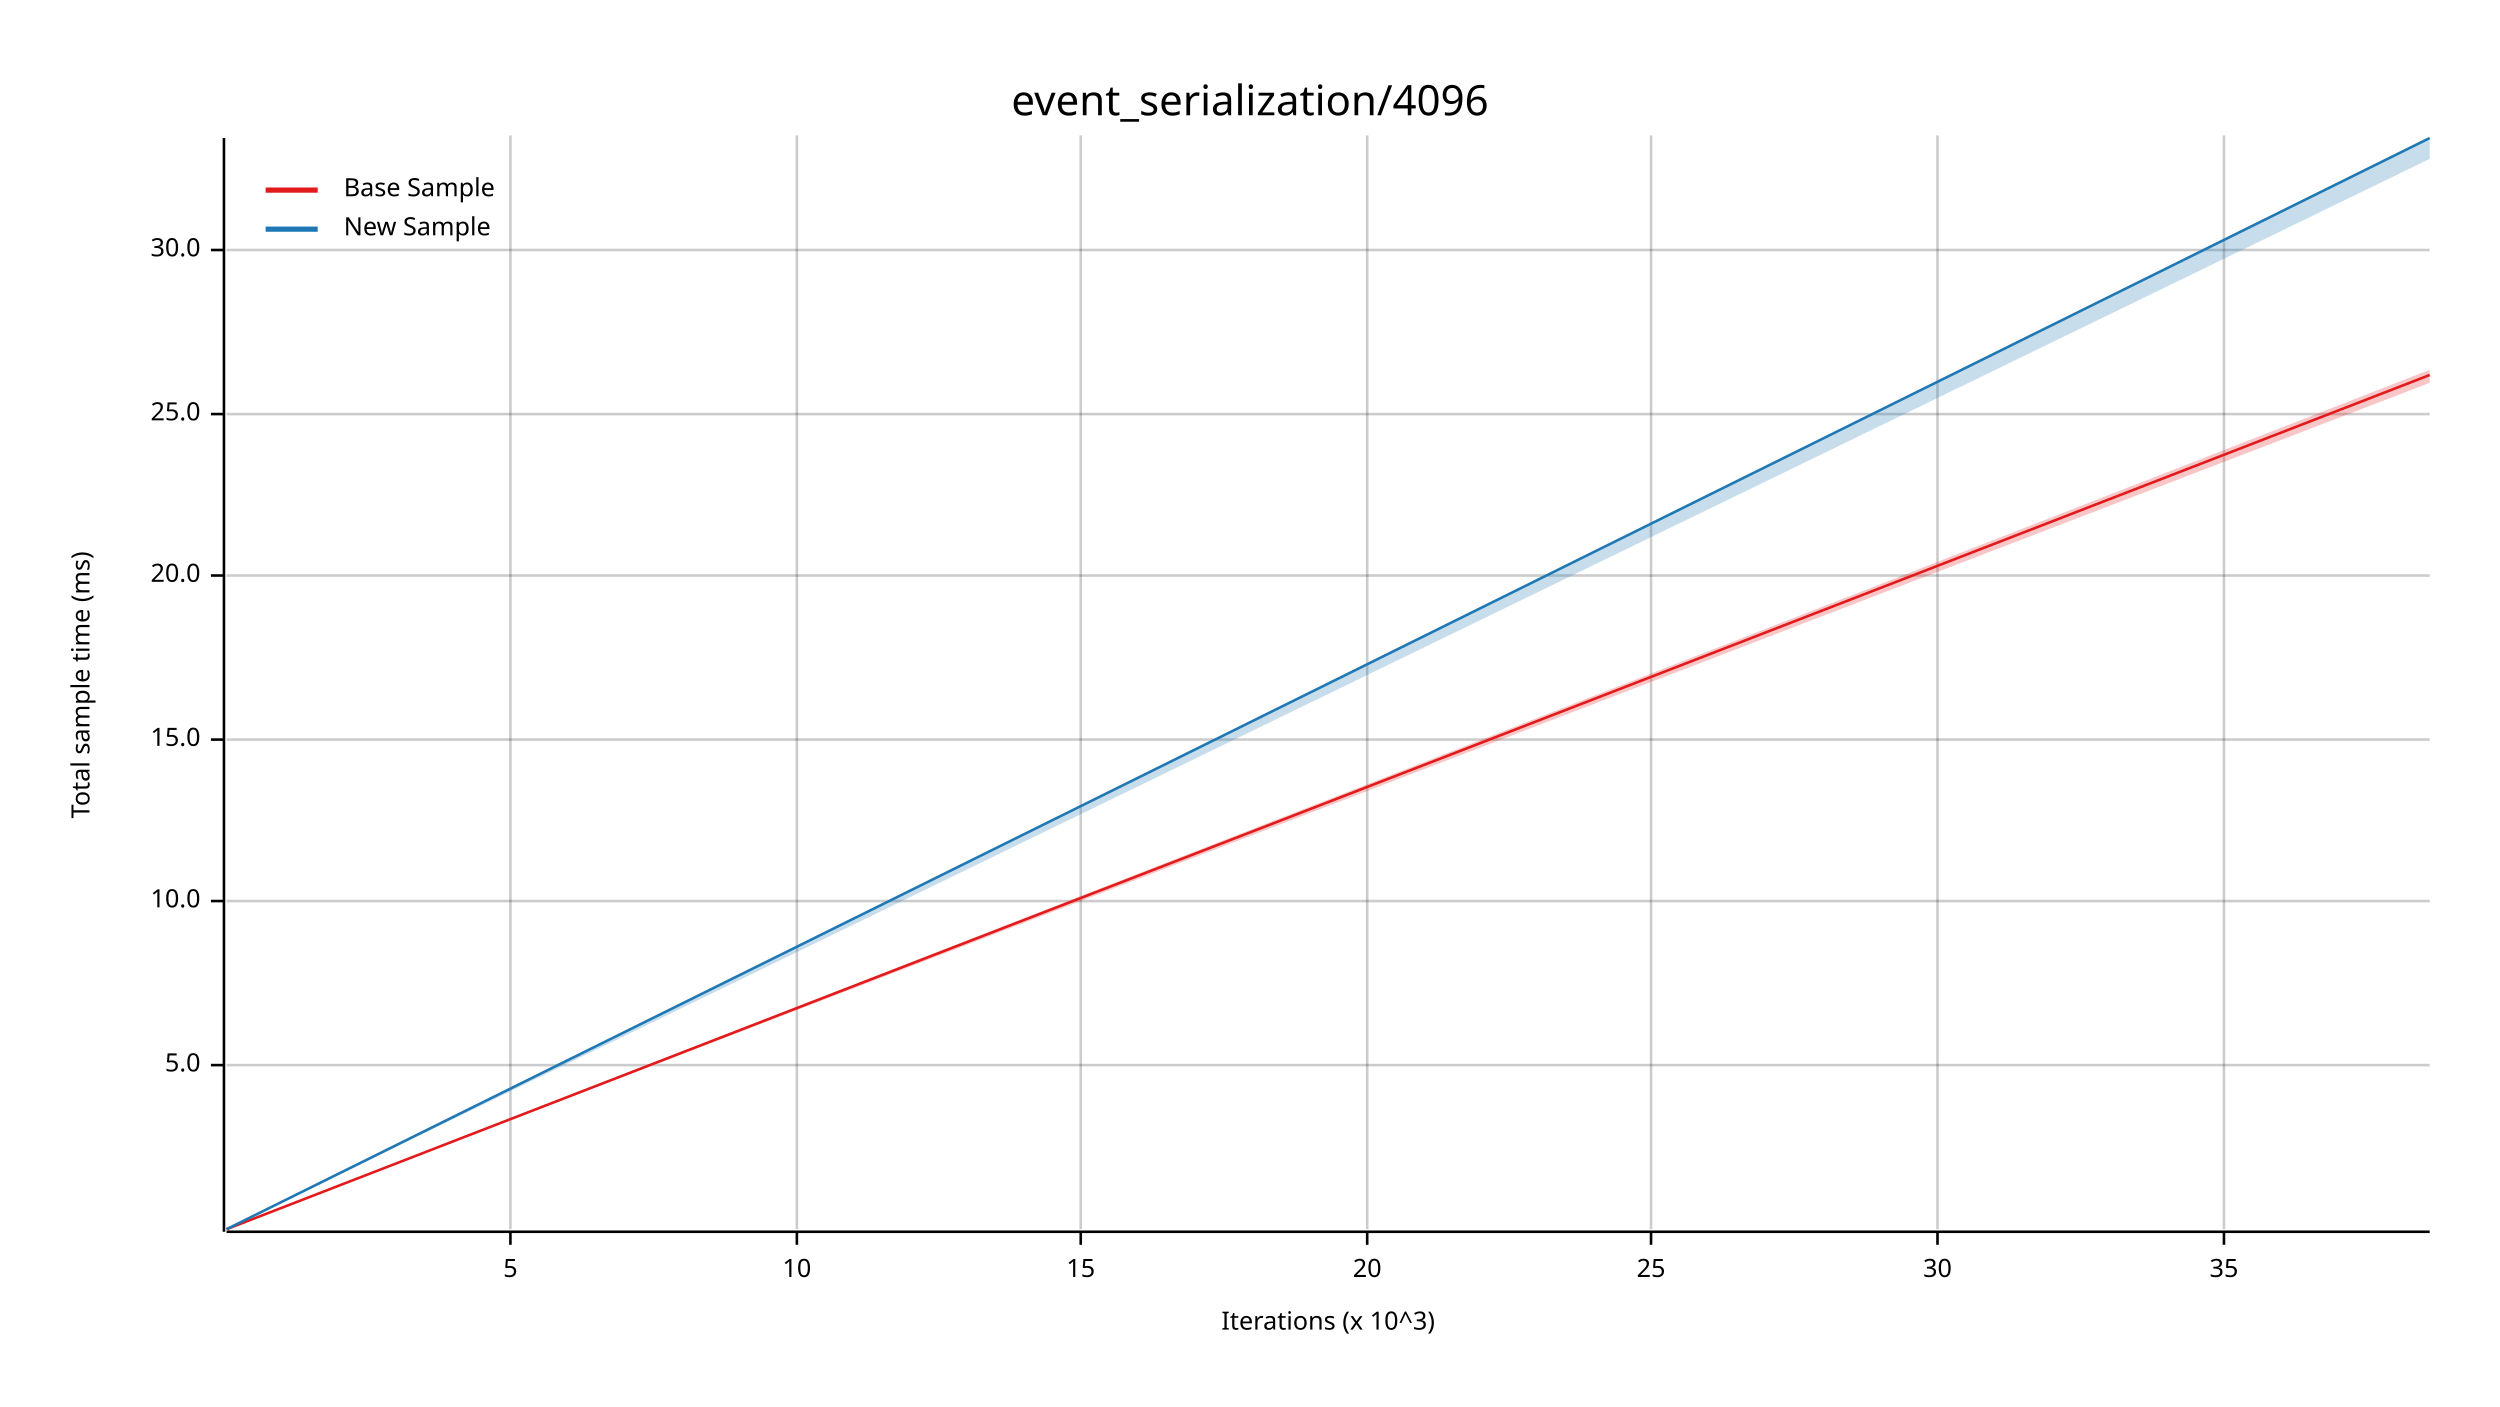
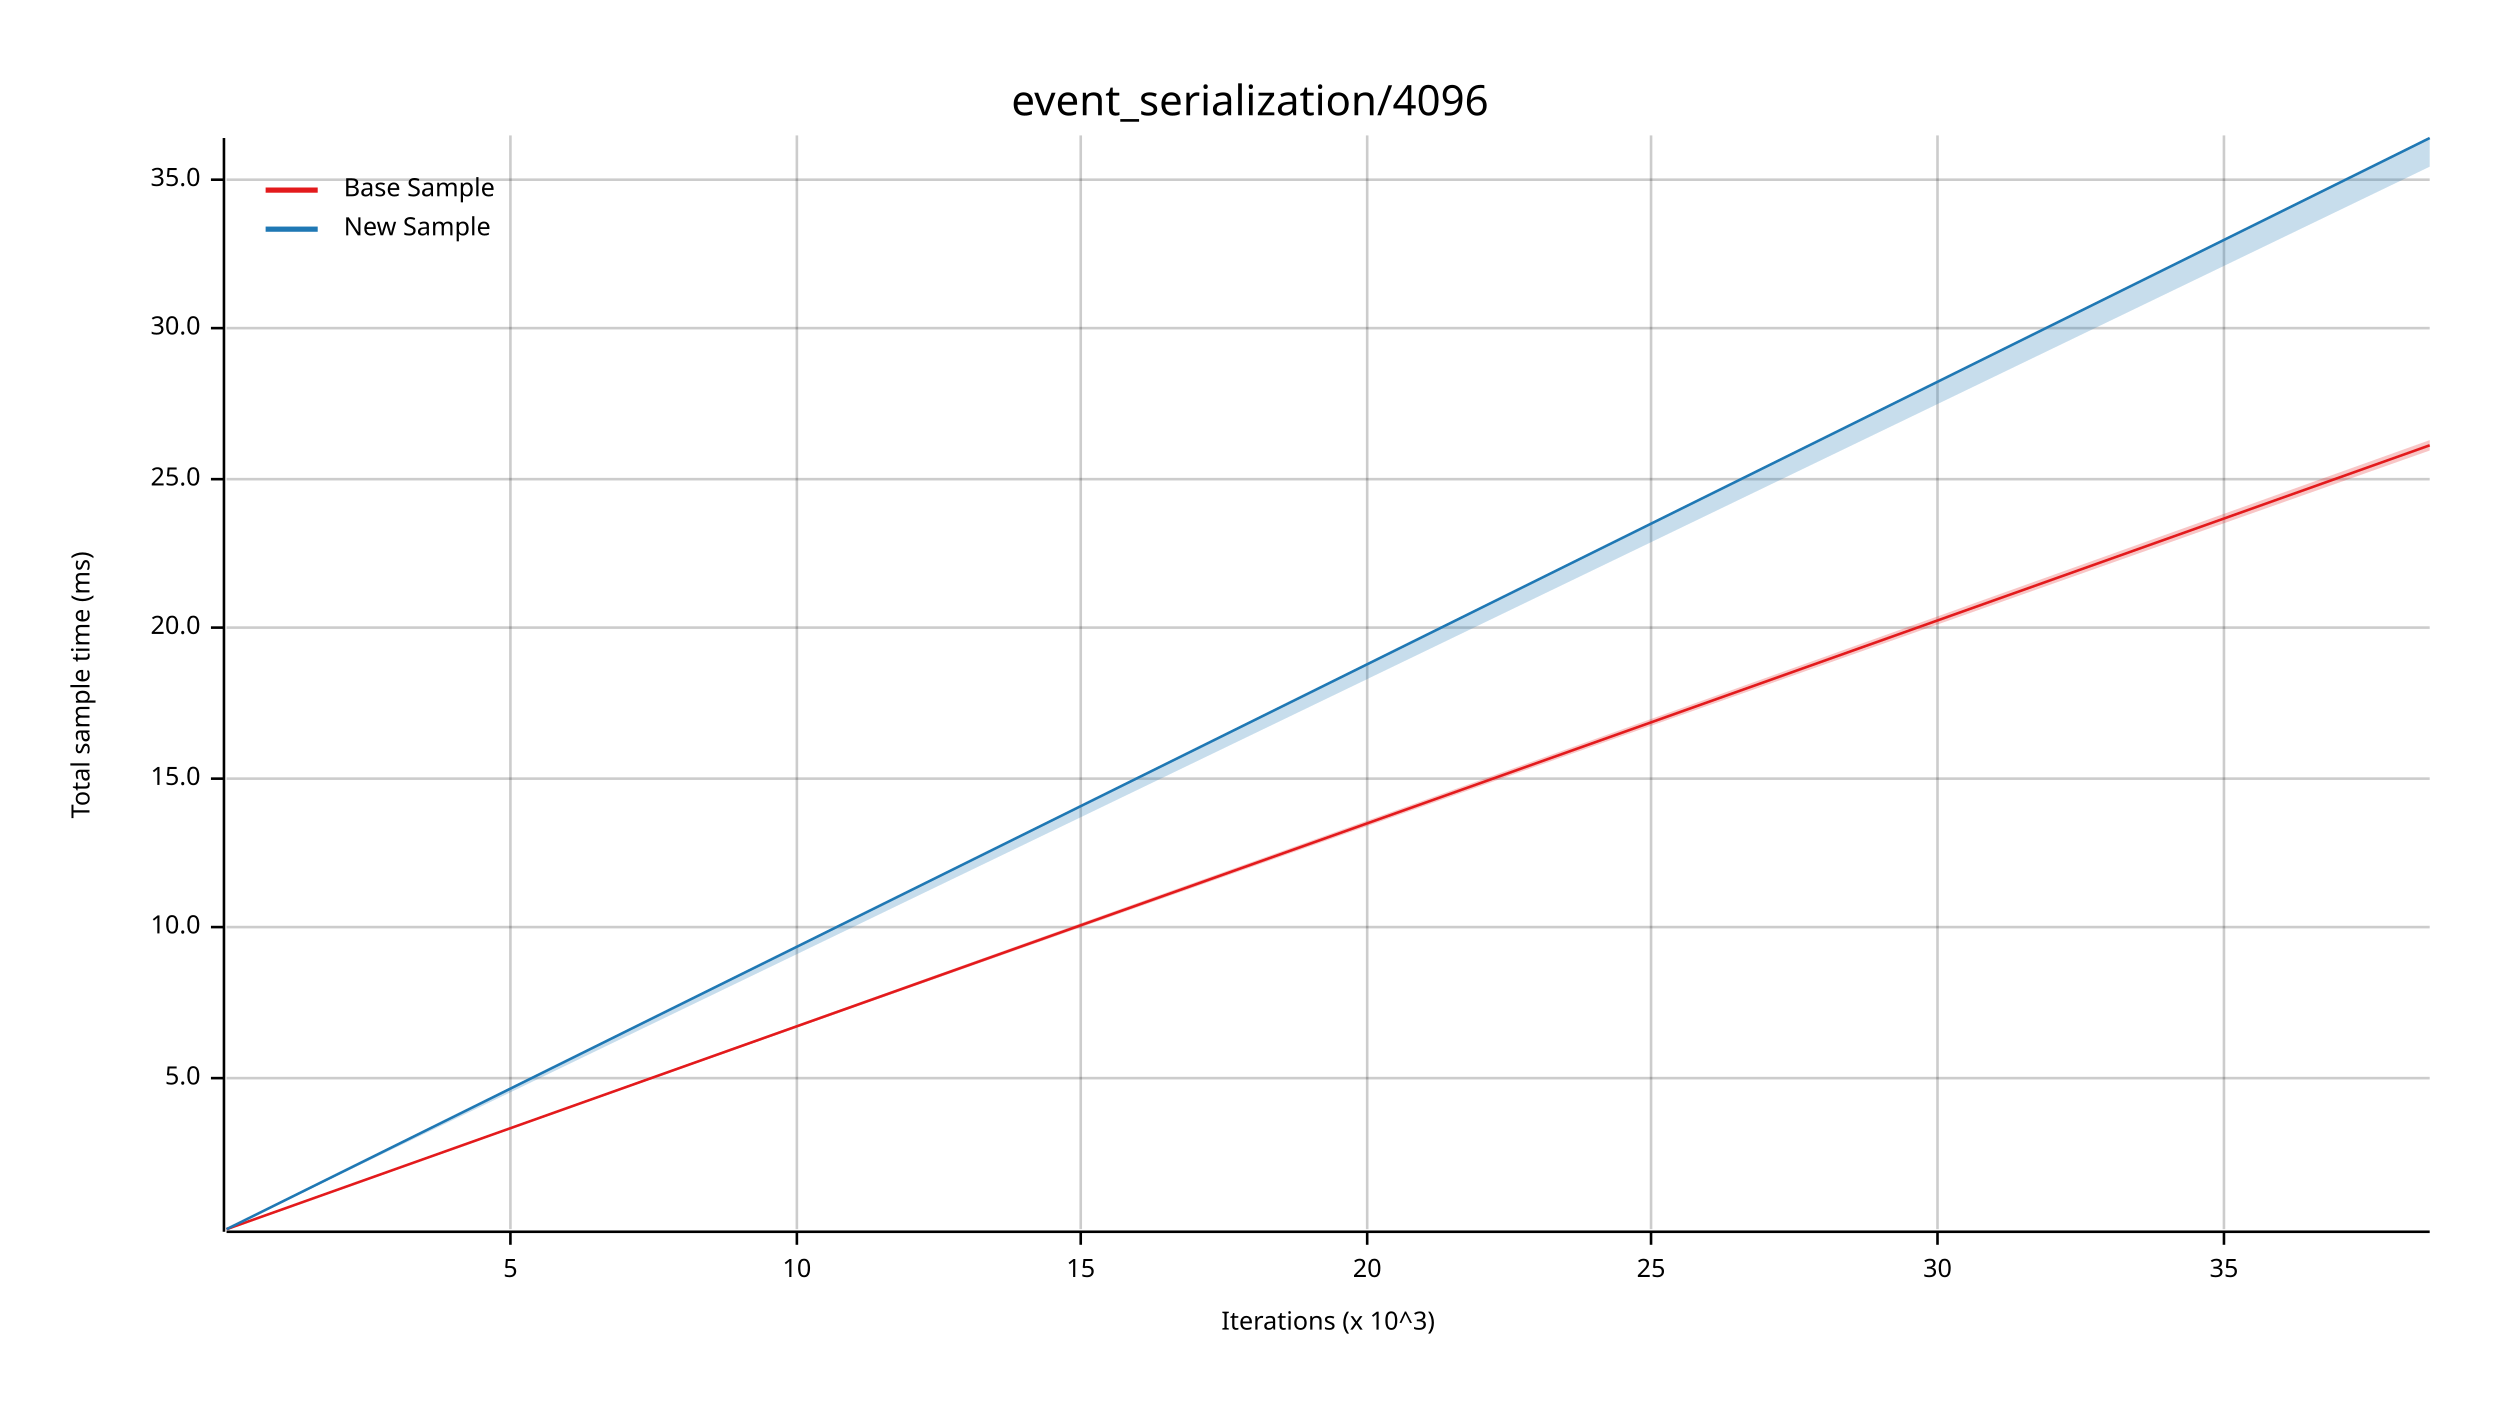
<svg xmlns="http://www.w3.org/2000/svg" width="960" height="540" viewBox="0 0 960 540">
  <text x="480" y="32" dy="0.76em" text-anchor="middle" font-family="sans-serif" font-size="16.129" opacity="1" fill="#000000">
event_serialization/4096
</text>
  <text x="27" y="263" dy="0.76em" text-anchor="middle" font-family="sans-serif" font-size="9.677" opacity="1" fill="#000000" transform="rotate(270, 27, 263)">
Total sample time (ms)
</text>
  <text x="510" y="513" dy="-0.5ex" text-anchor="middle" font-family="sans-serif" font-size="9.677" opacity="1" fill="#000000">
Iterations (x 10^3)
</text>
  <line opacity="0.2" stroke="#000000" stroke-width="1" x1="196" y1="472" x2="196" y2="52" />
  <line opacity="0.2" stroke="#000000" stroke-width="1" x1="306" y1="472" x2="306" y2="52" />
  <line opacity="0.2" stroke="#000000" stroke-width="1" x1="415" y1="472" x2="415" y2="52" />
  <line opacity="0.2" stroke="#000000" stroke-width="1" x1="525" y1="472" x2="525" y2="52" />
  <line opacity="0.2" stroke="#000000" stroke-width="1" x1="634" y1="472" x2="634" y2="52" />
  <line opacity="0.2" stroke="#000000" stroke-width="1" x1="744" y1="472" x2="744" y2="52" />
  <line opacity="0.2" stroke="#000000" stroke-width="1" x1="854" y1="472" x2="854" y2="52" />
-   <line opacity="0.2" stroke="#000000" stroke-width="1" x1="87" y1="409" x2="933" y2="409" />
-   <line opacity="0.2" stroke="#000000" stroke-width="1" x1="87" y1="346" x2="933" y2="346" />
-   <line opacity="0.2" stroke="#000000" stroke-width="1" x1="87" y1="284" x2="933" y2="284" />
-   <line opacity="0.2" stroke="#000000" stroke-width="1" x1="87" y1="221" x2="933" y2="221" />
-   <line opacity="0.2" stroke="#000000" stroke-width="1" x1="87" y1="159" x2="933" y2="159" />
-   <line opacity="0.2" stroke="#000000" stroke-width="1" x1="87" y1="96" x2="933" y2="96" />
+   <line opacity="0.2" stroke="#000000" stroke-width="1" x1="87" y1="414" x2="933" y2="414" />
+   <line opacity="0.2" stroke="#000000" stroke-width="1" x1="87" y1="356" x2="933" y2="356" />
+   <line opacity="0.2" stroke="#000000" stroke-width="1" x1="87" y1="299" x2="933" y2="299" />
+   <line opacity="0.2" stroke="#000000" stroke-width="1" x1="87" y1="241" x2="933" y2="241" />
+   <line opacity="0.2" stroke="#000000" stroke-width="1" x1="87" y1="184" x2="933" y2="184" />
+   <line opacity="0.2" stroke="#000000" stroke-width="1" x1="87" y1="126" x2="933" y2="126" />
+   <line opacity="0.2" stroke="#000000" stroke-width="1" x1="87" y1="69" x2="933" y2="69" />
  <polyline fill="none" opacity="1" stroke="#000000" stroke-width="1" points="86,53 86,473 " />
-   <text x="77" y="409" dy="0.5ex" text-anchor="end" font-family="sans-serif" font-size="9.677" opacity="1" fill="#000000">
+   <text x="77" y="414" dy="0.5ex" text-anchor="end" font-family="sans-serif" font-size="9.677" opacity="1" fill="#000000">
5.0
</text>
-   <polyline fill="none" opacity="1" stroke="#000000" stroke-width="1" points="81,409 86,409 " />
-   <text x="77" y="346" dy="0.5ex" text-anchor="end" font-family="sans-serif" font-size="9.677" opacity="1" fill="#000000">
+   <polyline fill="none" opacity="1" stroke="#000000" stroke-width="1" points="81,414 86,414 " />
+   <text x="77" y="356" dy="0.5ex" text-anchor="end" font-family="sans-serif" font-size="9.677" opacity="1" fill="#000000">
10.0
</text>
-   <polyline fill="none" opacity="1" stroke="#000000" stroke-width="1" points="81,346 86,346 " />
-   <text x="77" y="284" dy="0.5ex" text-anchor="end" font-family="sans-serif" font-size="9.677" opacity="1" fill="#000000">
+   <polyline fill="none" opacity="1" stroke="#000000" stroke-width="1" points="81,356 86,356 " />
+   <text x="77" y="299" dy="0.5ex" text-anchor="end" font-family="sans-serif" font-size="9.677" opacity="1" fill="#000000">
15.0
</text>
-   <polyline fill="none" opacity="1" stroke="#000000" stroke-width="1" points="81,284 86,284 " />
-   <text x="77" y="221" dy="0.5ex" text-anchor="end" font-family="sans-serif" font-size="9.677" opacity="1" fill="#000000">
+   <polyline fill="none" opacity="1" stroke="#000000" stroke-width="1" points="81,299 86,299 " />
+   <text x="77" y="241" dy="0.5ex" text-anchor="end" font-family="sans-serif" font-size="9.677" opacity="1" fill="#000000">
20.0
</text>
-   <polyline fill="none" opacity="1" stroke="#000000" stroke-width="1" points="81,221 86,221 " />
-   <text x="77" y="159" dy="0.5ex" text-anchor="end" font-family="sans-serif" font-size="9.677" opacity="1" fill="#000000">
+   <polyline fill="none" opacity="1" stroke="#000000" stroke-width="1" points="81,241 86,241 " />
+   <text x="77" y="184" dy="0.5ex" text-anchor="end" font-family="sans-serif" font-size="9.677" opacity="1" fill="#000000">
25.0
</text>
-   <polyline fill="none" opacity="1" stroke="#000000" stroke-width="1" points="81,159 86,159 " />
-   <text x="77" y="96" dy="0.5ex" text-anchor="end" font-family="sans-serif" font-size="9.677" opacity="1" fill="#000000">
+   <polyline fill="none" opacity="1" stroke="#000000" stroke-width="1" points="81,184 86,184 " />
+   <text x="77" y="126" dy="0.5ex" text-anchor="end" font-family="sans-serif" font-size="9.677" opacity="1" fill="#000000">
30.0
</text>
-   <polyline fill="none" opacity="1" stroke="#000000" stroke-width="1" points="81,96 86,96 " />
+   <polyline fill="none" opacity="1" stroke="#000000" stroke-width="1" points="81,126 86,126 " />
+   <text x="77" y="69" dy="0.5ex" text-anchor="end" font-family="sans-serif" font-size="9.677" opacity="1" fill="#000000">
+ 35.0
+ </text>
+   <polyline fill="none" opacity="1" stroke="#000000" stroke-width="1" points="81,69 86,69 " />
  <polyline fill="none" opacity="1" stroke="#000000" stroke-width="1" points="87,473 933,473 " />
  <text x="196" y="483" dy="0.76em" text-anchor="middle" font-family="sans-serif" font-size="9.677" opacity="1" fill="#000000">
5
</text>
  <polyline fill="none" opacity="1" stroke="#000000" stroke-width="1" points="196,473 196,478 " />
  <text x="306" y="483" dy="0.76em" text-anchor="middle" font-family="sans-serif" font-size="9.677" opacity="1" fill="#000000">
10
</text>
  <polyline fill="none" opacity="1" stroke="#000000" stroke-width="1" points="306,473 306,478 " />
  <text x="415" y="483" dy="0.76em" text-anchor="middle" font-family="sans-serif" font-size="9.677" opacity="1" fill="#000000">
15
</text>
  <polyline fill="none" opacity="1" stroke="#000000" stroke-width="1" points="415,473 415,478 " />
  <text x="525" y="483" dy="0.76em" text-anchor="middle" font-family="sans-serif" font-size="9.677" opacity="1" fill="#000000">
20
</text>
  <polyline fill="none" opacity="1" stroke="#000000" stroke-width="1" points="525,473 525,478 " />
  <text x="634" y="483" dy="0.76em" text-anchor="middle" font-family="sans-serif" font-size="9.677" opacity="1" fill="#000000">
25
</text>
  <polyline fill="none" opacity="1" stroke="#000000" stroke-width="1" points="634,473 634,478 " />
  <text x="744" y="483" dy="0.76em" text-anchor="middle" font-family="sans-serif" font-size="9.677" opacity="1" fill="#000000">
30
</text>
  <polyline fill="none" opacity="1" stroke="#000000" stroke-width="1" points="744,473 744,478 " />
  <text x="854" y="483" dy="0.76em" text-anchor="middle" font-family="sans-serif" font-size="9.677" opacity="1" fill="#000000">
35
</text>
  <polyline fill="none" opacity="1" stroke="#000000" stroke-width="1" points="854,473 854,478 " />
-   <polyline fill="none" opacity="1" stroke="#E31A1C" stroke-width="1" points="87,472 933,144 " />
-   <polygon opacity="0.25" fill="#E31A1C" points="87,472 933,147 933,142 " />
+   <polyline fill="none" opacity="1" stroke="#E31A1C" stroke-width="1" points="87,472 933,171 " />
+   <polygon opacity="0.25" fill="#E31A1C" points="87,472 933,173 933,169 " />
  <polyline fill="none" opacity="1" stroke="#1F78B4" stroke-width="1" points="87,472 933,53 " />
-   <polygon opacity="0.25" fill="#1F78B4" points="87,472 933,61 933,53 " />
+   <polygon opacity="0.25" fill="#1F78B4" points="87,472 933,64 933,53 " />
  <text x="132" y="68" dy="0.76em" text-anchor="start" font-family="sans-serif" font-size="9.677" opacity="1" fill="#000000">
Base Sample
</text>
  <text x="132" y="83" dy="0.76em" text-anchor="start" font-family="sans-serif" font-size="9.677" opacity="1" fill="#000000">
New Sample
</text>
  <polyline fill="none" opacity="1" stroke="#E31A1C" stroke-width="2" points="102,73 122,73 " />
  <polyline fill="none" opacity="1" stroke="#1F78B4" stroke-width="2" points="102,88 122,88 " />
</svg>
